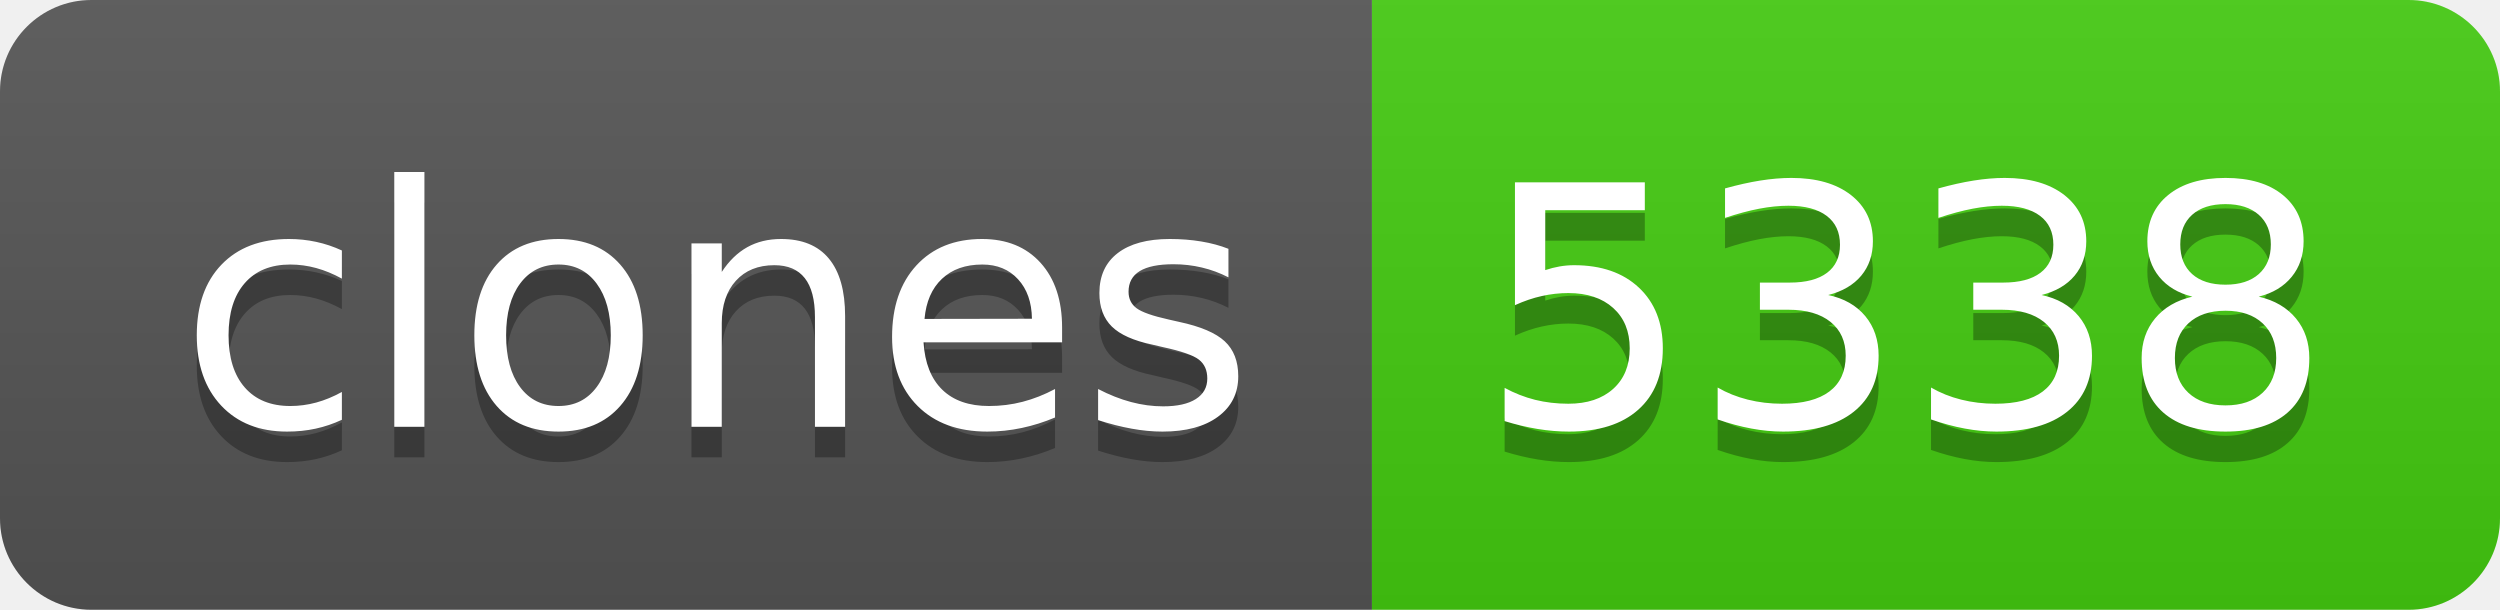
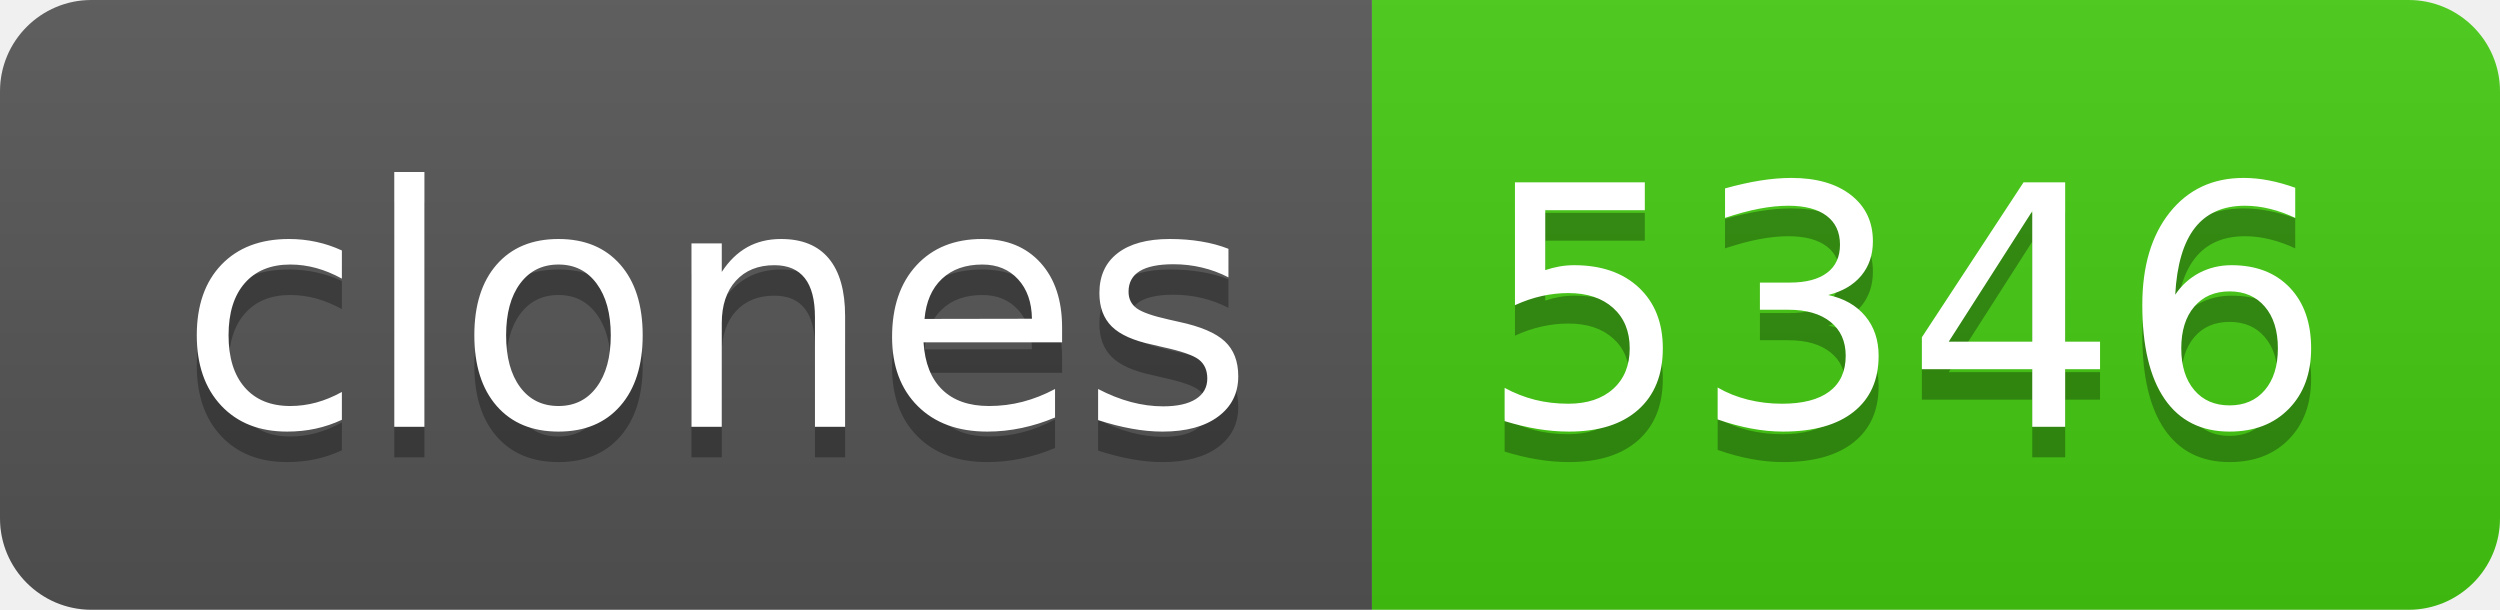
- <svg xmlns="http://www.w3.org/2000/svg" width="82" height="20" role="img" aria-label="clones: 5338">
+ <svg xmlns="http://www.w3.org/2000/svg" width="82" height="20" role="img" aria-label="clones: 5346">
  <linearGradient id="s" x2="0" y2="100%">
    <stop offset="0" stop-color="#bbb" stop-opacity=".1" />
    <stop offset="1" stop-opacity=".1" />
  </linearGradient>
  <clipPath id="r">
    <rect width="82" height="20" rx="3" fill="#fff" />
  </clipPath>
  <g clip-path="url(#r)">
    <rect width="45" height="20" fill="#555" />
    <rect x="45" width="37" height="20" fill="#4c1" />
    <rect width="82" height="20" fill="url(#s)" />
  </g>
  <g fill="#fff" text-anchor="middle" font-family="Verdana,Geneva,DejaVu Sans,sans-serif" text-rendering="geometricPrecision" font-size="110">
    <text aria-hidden="true" x="235" y="150" fill="#010101" fill-opacity=".3" transform="scale(.1)" textLength="350">clones</text>
    <text x="235" y="140" transform="scale(.1)" fill="#fff" textLength="350">clones</text>
-     <text aria-hidden="true" x="625" y="150" fill="#010101" fill-opacity=".3" transform="scale(.1)" textLength="270">5338</text>
-     <text x="625" y="140" transform="scale(.1)" fill="#fff" textLength="270">5338</text>
+     <text aria-hidden="true" x="625" y="150" fill="#010101" fill-opacity=".3" transform="scale(.1)" textLength="270">5346</text>
+     <text x="625" y="140" transform="scale(.1)" fill="#fff" textLength="270">5346</text>
  </g>
</svg>
